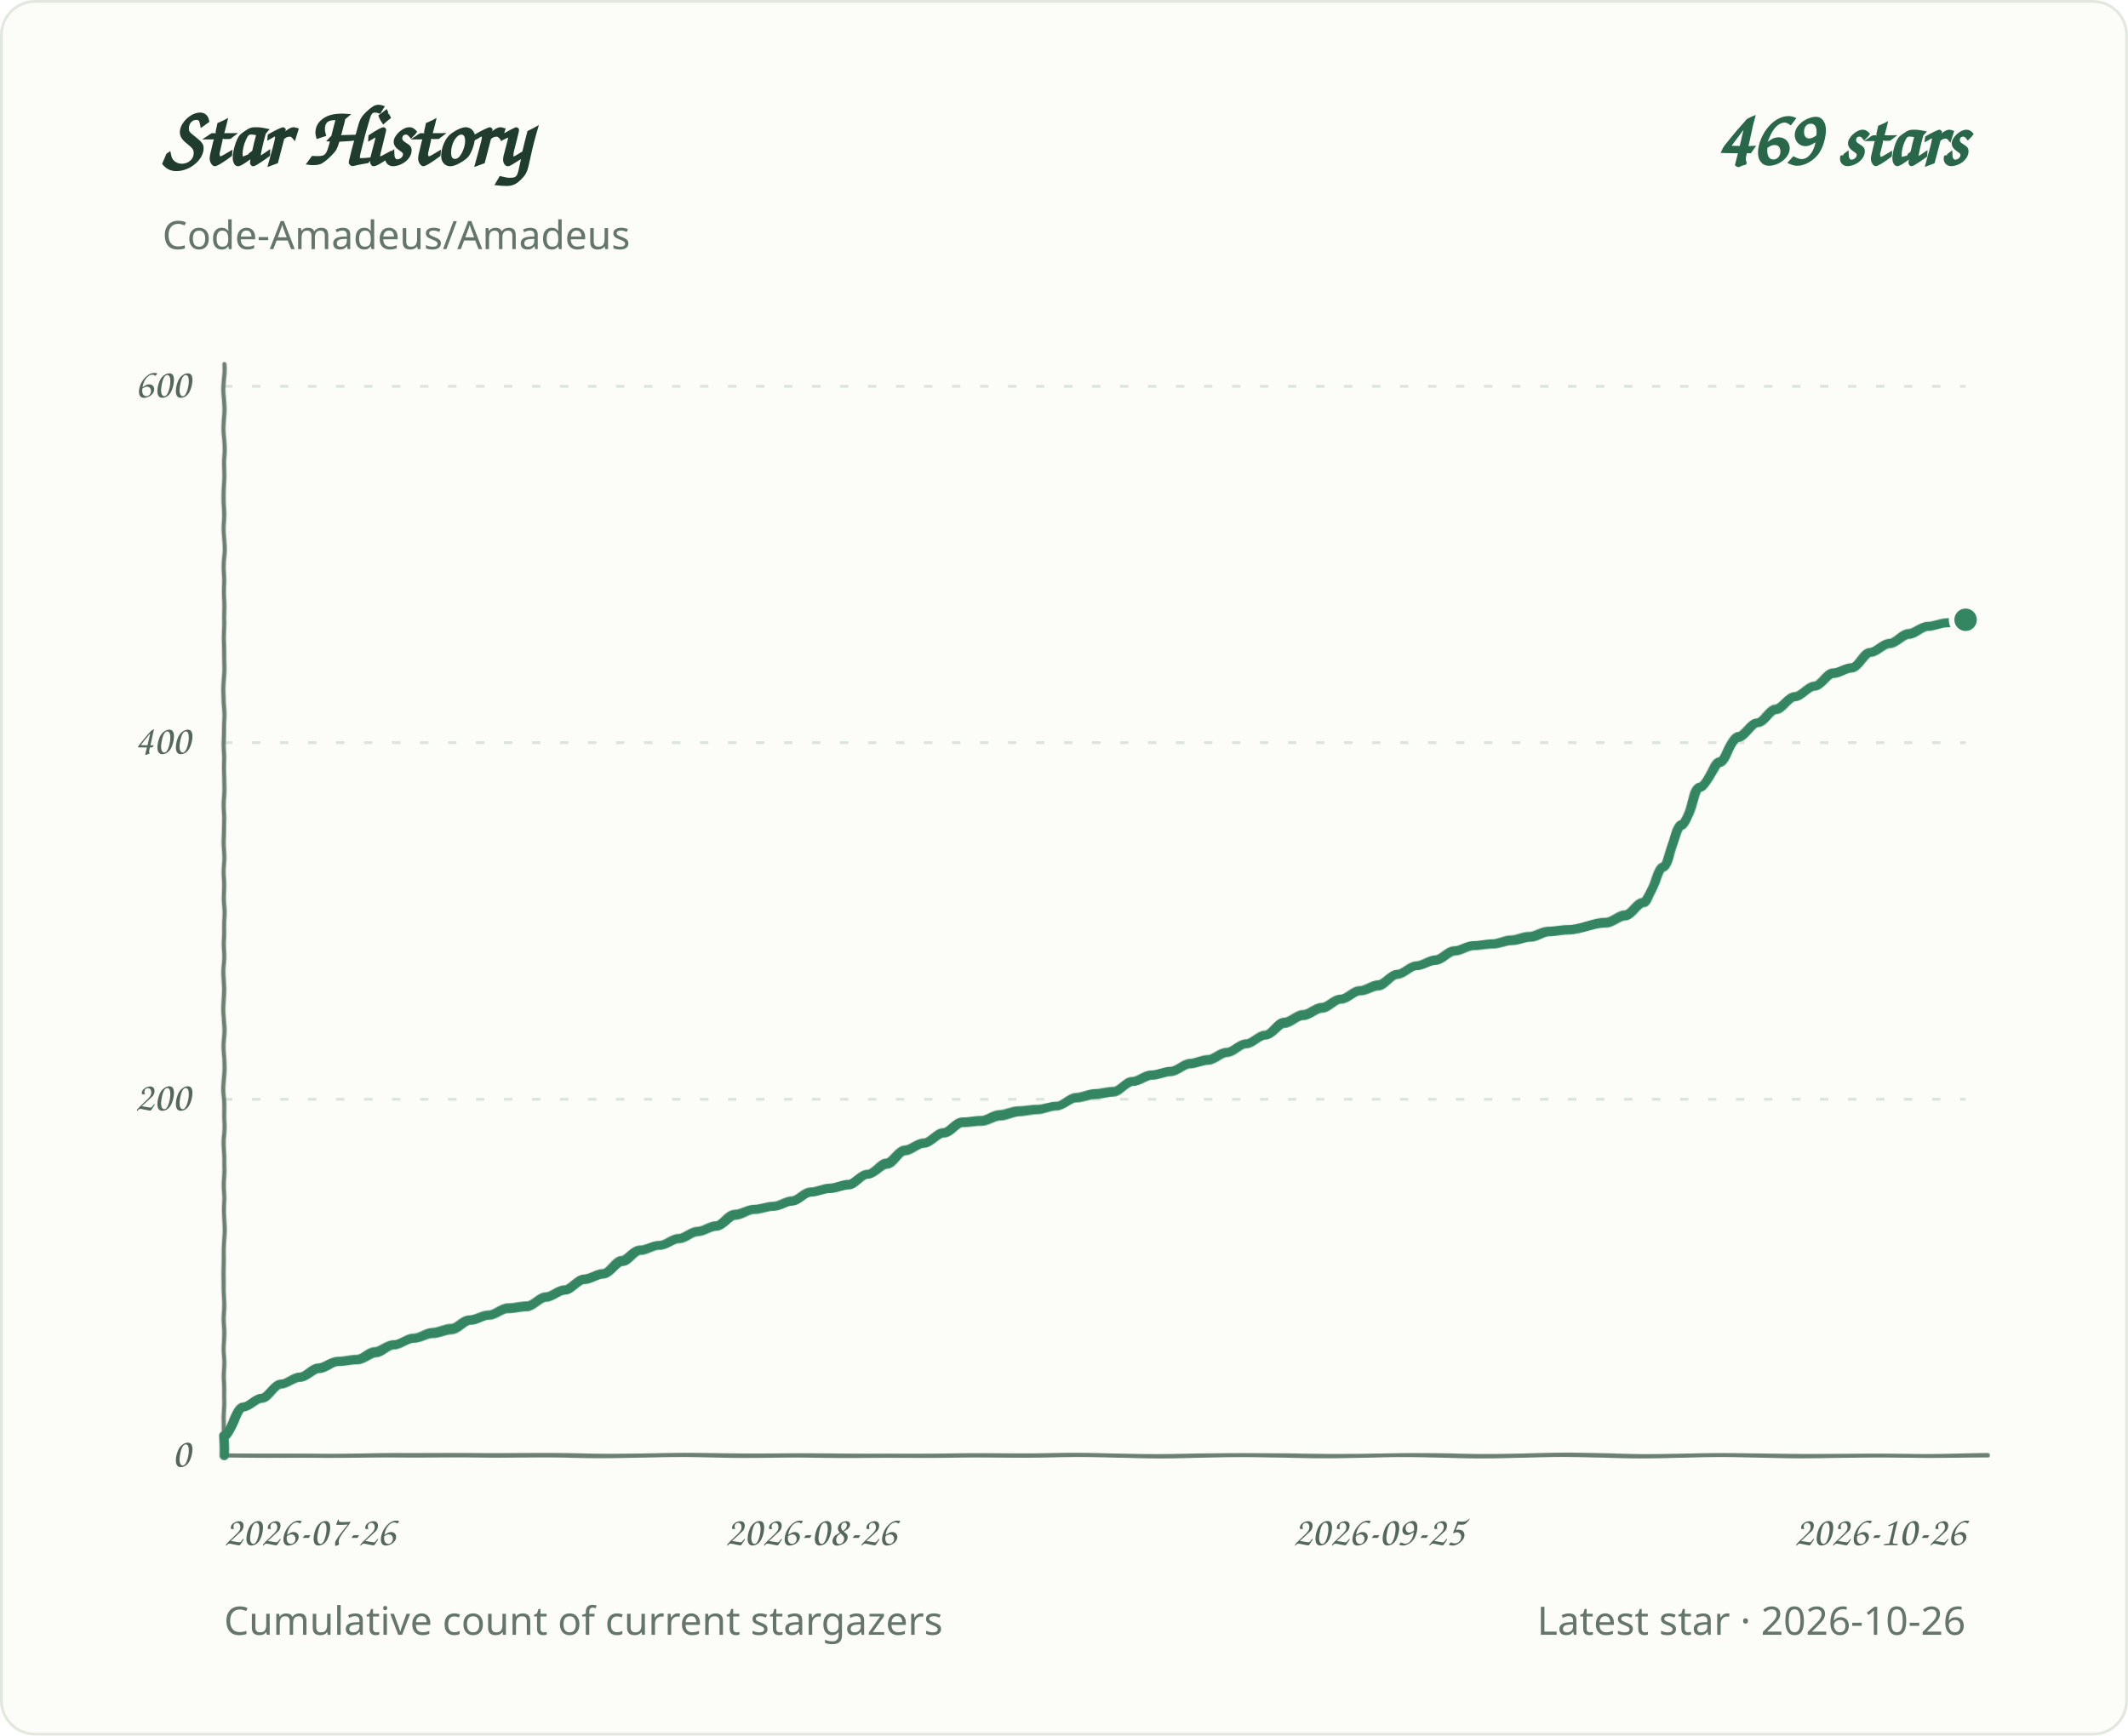
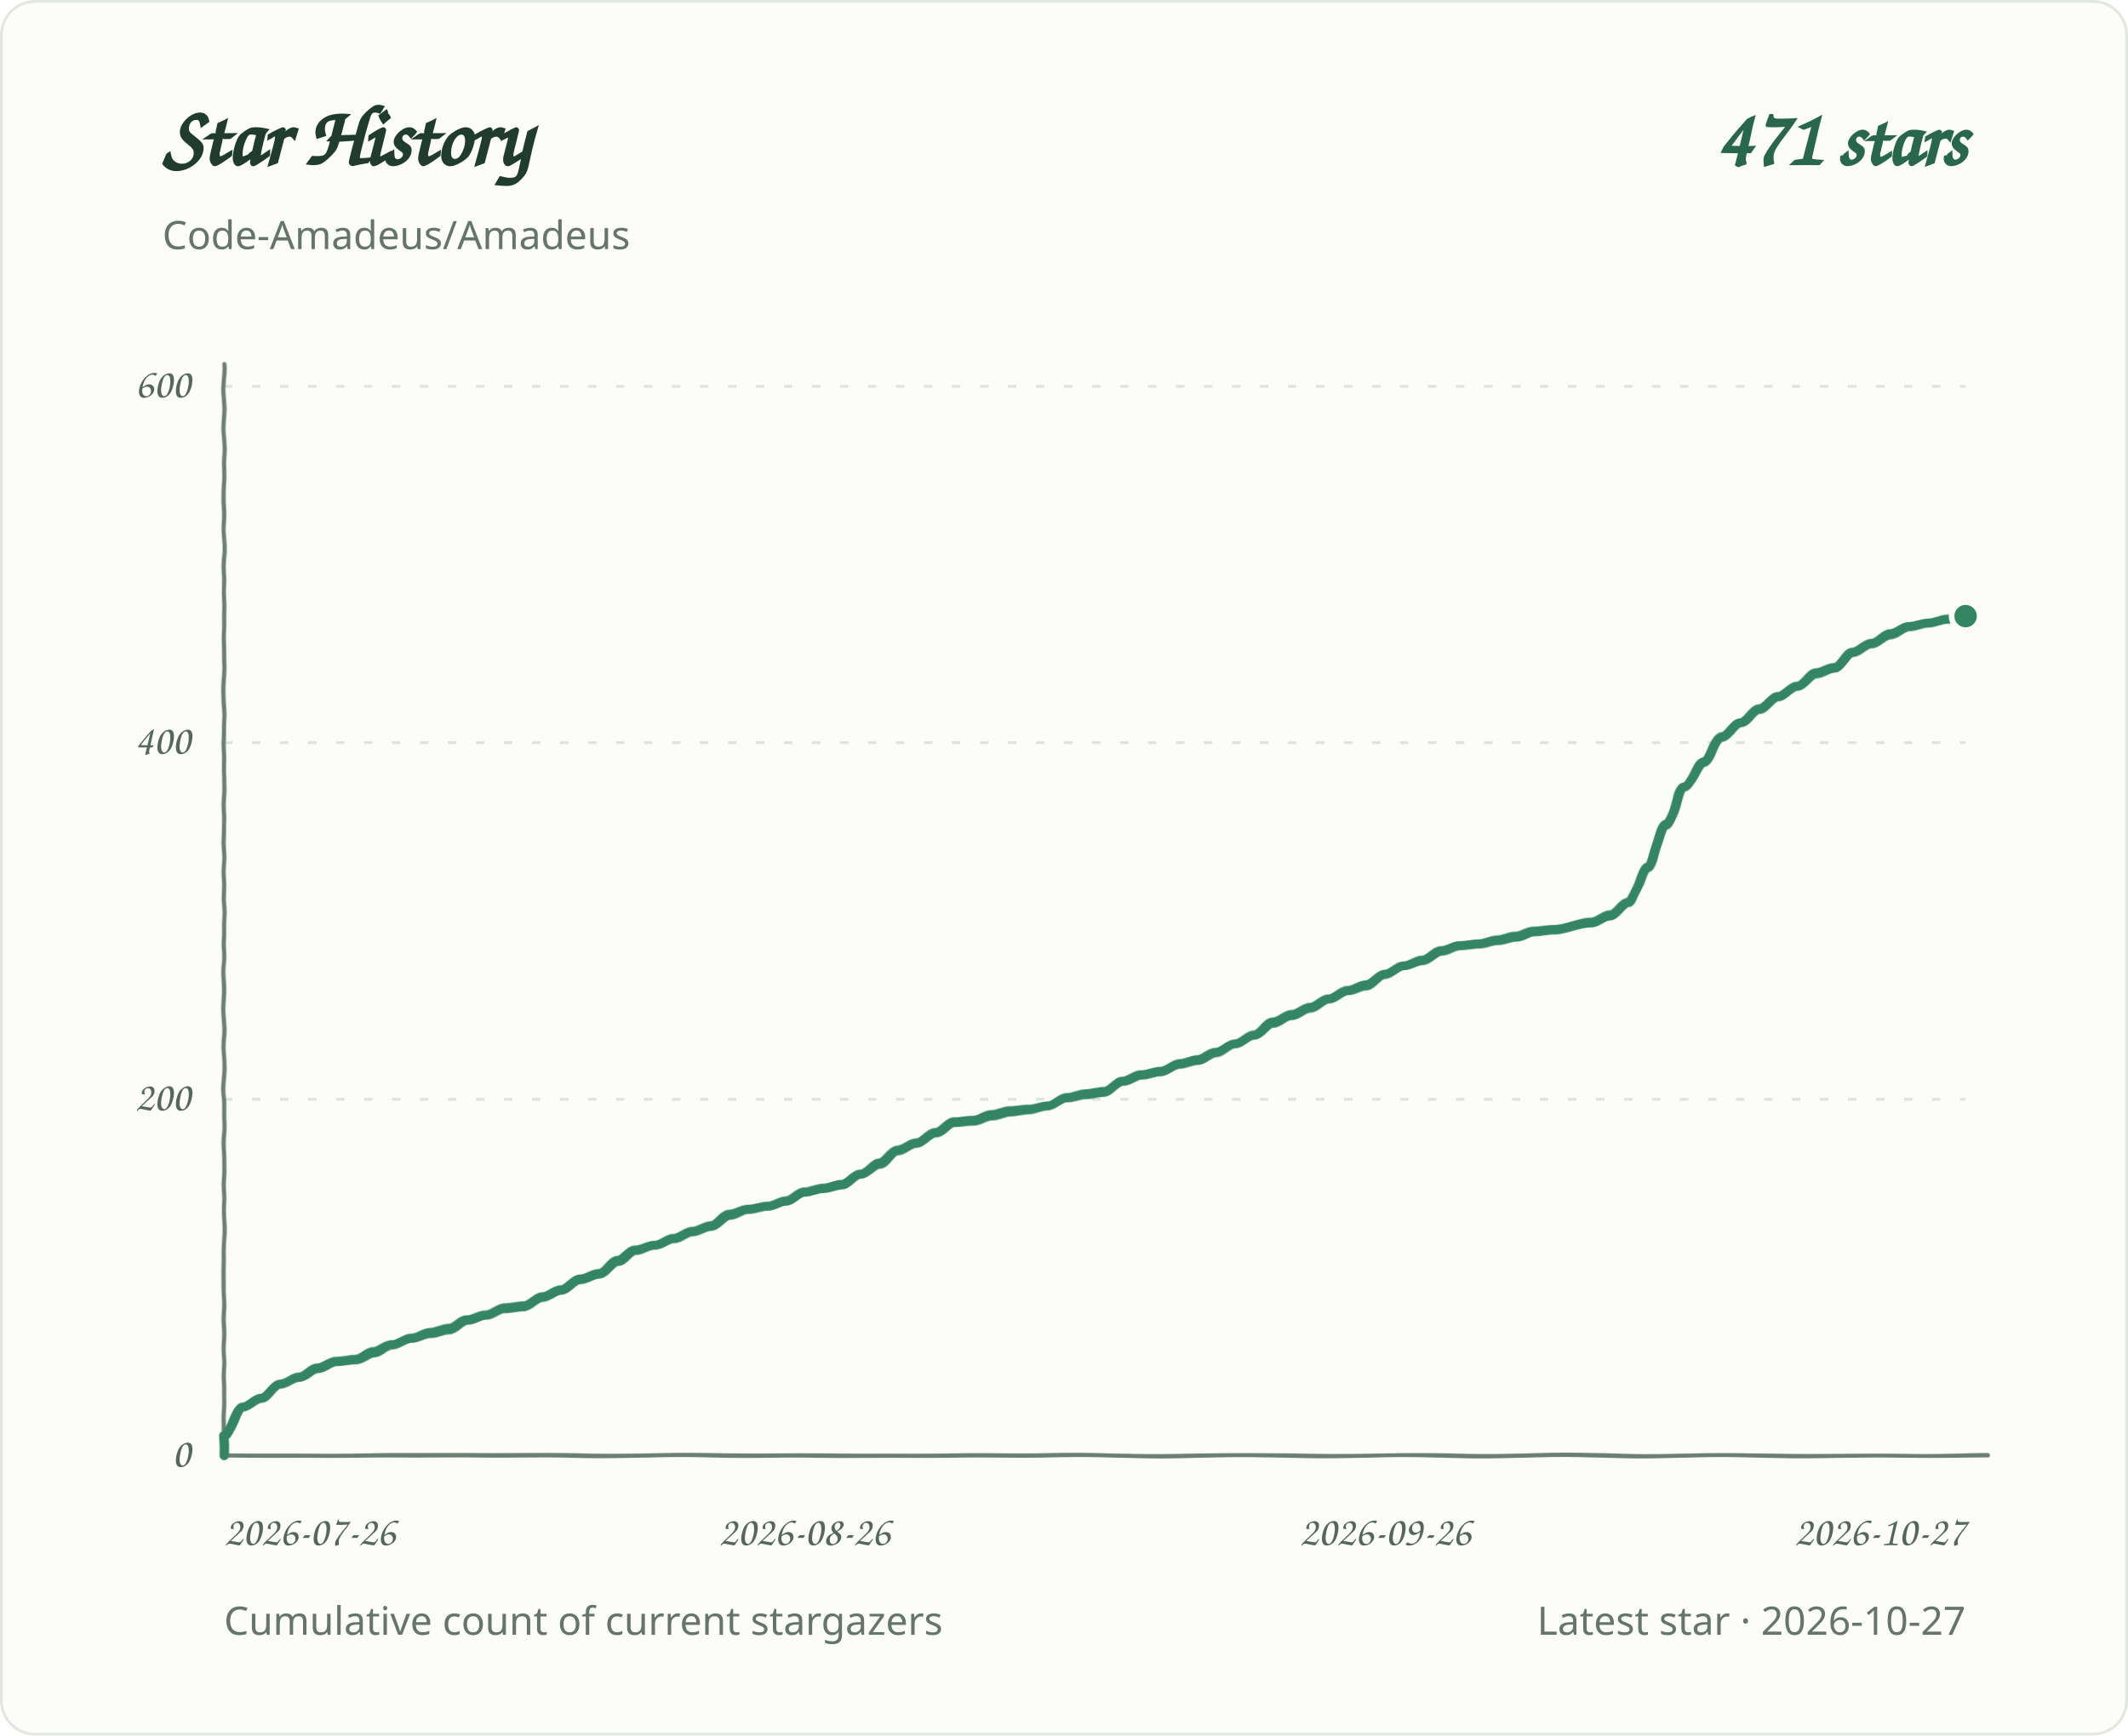
<svg xmlns="http://www.w3.org/2000/svg" role="img" aria-labelledby="title desc" viewBox="0 0 760 620">
  <defs>
    <filter id="pen" x="-2%" y="-2%" width="104%" height="104%">
      <feTurbulence type="fractalNoise" baseFrequency=".035 .14" numOctaves="1" seed="7" result="grain" />
      <feDisplacementMap in="SourceGraphic" in2="grain" scale="1.1" xChannelSelector="R" yChannelSelector="G" />
    </filter>
  </defs>
  <style>
.background{fill:#fcfcf8;stroke:#e2e8df}.grid{stroke:#dce4dc;stroke-width:1;stroke-dasharray:3 7}.axis{fill:#53675d;font:15px 'Segoe Print','Comic Sans MS',cursive}.heading{fill:#203c2e;font:700 30px 'Segoe Print','Comic Sans MS',cursive}.total{fill:#286749;font:700 28px 'Segoe Print','Comic Sans MS',cursive}.meta{fill:#64756c;font:14px 'Segoe UI',sans-serif}.line{fill:none;stroke:#348663;stroke-width:3.4;stroke-linecap:round;stroke-linejoin:round;filter:url(#pen)}.baseline{fill:none;stroke:#6b8072;stroke-width:1.5;stroke-linecap:round;filter:url(#pen)}.endpoint{fill:#348663;stroke:#fcfcf8;stroke-width:2}
@media(prefers-color-scheme:dark){.background{fill:#0d1712;stroke:#2d4034}.grid{stroke:#304238}.axis,.meta{fill:#a1b7a9}.heading{fill:#e2eee5}.total{fill:#9bd8b6}.line{stroke:#83cba5}.endpoint{fill:#83cba5;stroke:#0d1712}.baseline{stroke:#819c8a}}
</style>
  <rect class="background" x="0.5" y="0.5" width="759" height="619" rx="12" />
  <text class="heading" x="58" y="59">Star History</text>
-   <text class="total" x="702" y="59" text-anchor="end">469 stars</text>
+   <text class="total" x="702" y="59" text-anchor="end">471 stars</text>
  <text class="meta" x="58" y="89">Code-Amadeus/Amadeus</text>
  <line class="grid" x1="80" y1="520.0" x2="702" y2="520.0" />
  <text class="axis" x="68" y="524.0" text-anchor="end">0</text>
  <line class="grid" x1="80" y1="392.7" x2="702" y2="392.7" />
  <text class="axis" x="68" y="396.7" text-anchor="end">200</text>
  <line class="grid" x1="80" y1="265.3" x2="702" y2="265.3" />
  <text class="axis" x="68" y="269.3" text-anchor="end">400</text>
  <line class="grid" x1="80" y1="138.0" x2="702" y2="138.0" />
  <text class="axis" x="68" y="142.0" text-anchor="end">600</text>
  <text class="axis" x="80.0" y="552" text-anchor="start">2026-07-26</text>
-   <text class="axis" x="289.6" y="552" text-anchor="middle">2026-08-26</text>
-   <text class="axis" x="492.4" y="552" text-anchor="middle">2026-09-25</text>
-   <text class="axis" x="702.0" y="552" text-anchor="end">2026-10-26</text>
+   <text class="axis" x="287.3" y="552" text-anchor="middle">2026-08-26</text>
+   <text class="axis" x="494.7" y="552" text-anchor="middle">2026-09-26</text>
+   <text class="axis" x="702.0" y="552" text-anchor="end">2026-10-27</text>
  <path class="baseline" d="M 80 130 V 520 H 710" />
-   <path class="line" d="M 80.0 520.0 L 80.0 513.0 C 82.3 513.0 84.5 502.8 86.8 502.8 C 89.0 502.8 91.3 499.6 93.5 499.6 C 95.8 499.6 98.0 494.5 100.3 494.5 C 102.5 494.5 104.8 492.0 107.0 492.0 C 109.3 492.0 111.6 488.8 113.8 488.8 C 116.1 488.8 118.3 486.3 120.6 486.3 C 122.8 486.3 125.1 485.6 127.3 485.6 C 129.6 485.6 131.8 483.1 134.1 483.1 C 136.3 483.1 138.6 480.5 140.8 480.5 C 143.1 480.5 145.4 478.0 147.6 478.0 C 149.9 478.0 152.1 476.1 154.4 476.1 C 156.6 476.1 158.9 474.8 161.1 474.8 C 163.4 474.8 165.6 471.6 167.9 471.6 C 170.1 471.6 172.4 469.7 174.7 469.7 C 176.9 469.7 179.2 467.2 181.4 467.2 C 183.7 467.2 185.9 466.5 188.2 466.5 C 190.4 466.5 192.7 463.3 194.9 463.3 C 197.2 463.3 199.4 460.8 201.7 460.8 C 203.9 460.8 206.2 457.0 208.5 457.0 C 210.7 457.0 213.0 455.1 215.2 455.1 C 217.5 455.1 219.7 450.6 222.0 450.6 C 224.2 450.6 226.5 446.8 228.7 446.8 C 231.0 446.8 233.2 444.9 235.5 444.9 C 237.8 444.9 240.0 442.3 242.3 442.3 C 244.5 442.3 246.8 439.8 249.0 439.8 C 251.3 439.8 253.5 437.9 255.8 437.9 C 258.0 437.9 260.3 434.1 262.5 434.1 C 264.8 434.1 267.1 432.1 269.3 432.1 C 271.6 432.1 273.8 430.9 276.1 430.9 C 278.3 430.9 280.6 429.0 282.8 429.0 C 285.1 429.0 287.3 425.8 289.6 425.8 C 291.8 425.8 294.1 424.5 296.3 424.5 C 298.6 424.5 300.9 423.2 303.1 423.2 C 305.4 423.2 307.6 419.4 309.9 419.4 C 312.1 419.4 314.4 415.6 316.6 415.6 C 318.9 415.6 321.1 411.1 323.4 411.1 C 325.6 411.1 327.9 408.6 330.2 408.6 C 332.4 408.6 334.7 404.8 336.9 404.8 C 339.2 404.8 341.4 400.9 343.7 400.9 C 345.9 400.9 348.2 400.3 350.4 400.3 C 352.7 400.3 354.9 398.4 357.2 398.4 C 359.4 398.4 361.7 397.1 364.0 397.1 C 366.2 397.1 368.5 396.5 370.7 396.5 C 373.0 396.5 375.2 395.2 377.5 395.2 C 379.7 395.2 382.0 392.0 384.2 392.0 C 386.5 392.0 388.7 390.8 391.0 390.8 C 393.3 390.8 395.5 390.1 397.8 390.1 C 400.0 390.1 402.3 386.3 404.5 386.3 C 406.8 386.3 409.0 383.8 411.3 383.8 C 413.5 383.8 415.8 382.5 418.0 382.5 C 420.3 382.5 422.6 379.9 424.8 379.9 C 427.1 379.9 429.3 378.7 431.6 378.7 C 433.8 378.7 436.1 376.1 438.3 376.1 C 440.6 376.1 442.8 372.9 445.1 372.9 C 447.3 372.9 449.6 369.7 451.8 369.7 C 454.1 369.7 456.4 365.3 458.6 365.3 C 460.9 365.3 463.1 362.7 465.4 362.7 C 467.6 362.7 469.9 360.2 472.1 360.2 C 474.4 360.2 476.6 357.0 478.9 357.0 C 481.1 357.0 483.4 353.8 485.7 353.8 C 487.9 353.8 490.2 351.9 492.4 351.9 C 494.7 351.9 496.9 348.1 499.2 348.1 C 501.4 348.1 503.7 344.9 505.9 344.9 C 508.2 344.9 510.4 343.0 512.7 343.0 C 514.9 343.0 517.2 339.8 519.5 339.8 C 521.7 339.8 524.0 337.9 526.2 337.9 C 528.5 337.9 530.7 337.3 533.0 337.3 C 535.2 337.3 537.5 336.0 539.7 336.0 C 542.0 336.0 544.2 334.7 546.5 334.7 C 548.8 334.7 551.0 332.8 553.3 332.8 C 555.5 332.8 557.8 332.2 560.0 332.2 C 564.5 332.2 569.0 329.6 573.5 329.6 C 575.8 329.6 578.1 327.1 580.3 327.1 C 582.6 327.1 584.8 322.6 587.1 322.6 C 589.3 322.6 591.6 309.9 593.8 309.9 C 596.1 309.9 598.3 294.6 600.6 294.6 C 602.8 294.6 605.1 281.2 607.3 281.2 C 609.6 281.2 611.9 272.3 614.1 272.3 C 616.4 272.3 618.6 263.4 620.9 263.4 C 623.1 263.4 625.4 258.3 627.6 258.3 C 629.9 258.3 632.1 253.2 634.4 253.2 C 636.6 253.2 638.9 248.8 641.2 248.8 C 643.4 248.8 645.7 245.0 647.9 245.0 C 650.2 245.0 652.4 240.5 654.7 240.5 C 656.9 240.5 659.2 238.6 661.4 238.6 C 663.7 238.6 665.9 232.9 668.2 232.9 C 670.4 232.9 672.7 229.7 675.0 229.7 C 677.2 229.7 679.5 226.5 681.7 226.5 C 684.0 226.5 686.2 223.9 688.5 223.9 C 690.7 223.9 693.0 222.7 695.2 222.7 C 697.5 222.7 699.7 221.4 702.0 221.4" />
-   <circle class="endpoint" cx="702.0" cy="221.4" r="5" />
+   <path class="line" d="M 80.0 520.0 L 80.0 513.0 C 82.2 513.0 84.5 502.8 86.7 502.8 C 88.9 502.8 91.1 499.6 93.4 499.6 C 95.6 499.6 97.8 494.5 100.1 494.5 C 102.3 494.5 104.5 492.0 106.8 492.0 C 109.0 492.0 111.2 488.8 113.4 488.8 C 115.7 488.8 117.9 486.3 120.1 486.3 C 122.4 486.3 124.6 485.6 126.8 485.6 C 129.0 485.6 131.3 483.1 133.5 483.1 C 135.7 483.1 138.0 480.5 140.2 480.5 C 142.4 480.5 144.7 478.0 146.9 478.0 C 149.1 478.0 151.3 476.1 153.6 476.1 C 155.8 476.1 158.0 474.8 160.3 474.8 C 162.5 474.8 164.7 471.6 166.9 471.6 C 169.2 471.6 171.4 469.7 173.6 469.7 C 175.9 469.7 178.1 467.2 180.3 467.2 C 182.6 467.2 184.8 466.5 187.0 466.5 C 189.2 466.5 191.5 463.3 193.7 463.3 C 195.9 463.3 198.2 460.8 200.4 460.8 C 202.6 460.8 204.8 457.0 207.1 457.0 C 209.3 457.0 211.5 455.1 213.8 455.1 C 216.0 455.1 218.2 450.6 220.5 450.6 C 222.7 450.6 224.9 446.8 227.1 446.8 C 229.4 446.8 231.6 444.9 233.8 444.9 C 236.1 444.9 238.3 442.3 240.5 442.3 C 242.7 442.3 245.0 439.8 247.2 439.8 C 249.4 439.8 251.7 437.9 253.9 437.9 C 256.1 437.9 258.4 434.1 260.6 434.1 C 262.8 434.1 265.0 432.1 267.3 432.1 C 269.5 432.1 271.7 430.9 274.0 430.9 C 276.2 430.9 278.4 429.0 280.6 429.0 C 282.9 429.0 285.1 425.8 287.3 425.8 C 289.6 425.8 291.8 424.5 294.0 424.5 C 296.3 424.5 298.5 423.2 300.7 423.2 C 302.9 423.2 305.2 419.4 307.4 419.4 C 309.6 419.4 311.9 415.6 314.1 415.6 C 316.3 415.6 318.5 411.1 320.8 411.1 C 323.0 411.1 325.2 408.6 327.5 408.6 C 329.7 408.6 331.9 404.8 334.2 404.8 C 336.4 404.8 338.6 400.9 340.8 400.9 C 343.1 400.9 345.3 400.3 347.5 400.3 C 349.8 400.3 352.0 398.4 354.2 398.4 C 356.4 398.4 358.7 397.1 360.9 397.1 C 363.1 397.1 365.4 396.5 367.6 396.5 C 369.8 396.5 372.1 395.2 374.3 395.2 C 376.5 395.2 378.7 392.0 381.0 392.0 C 383.2 392.0 385.4 390.8 387.7 390.8 C 389.9 390.8 392.1 390.1 394.3 390.1 C 396.6 390.1 398.8 386.3 401.0 386.3 C 403.3 386.3 405.5 383.8 407.7 383.8 C 409.9 383.8 412.2 382.5 414.4 382.5 C 416.6 382.5 418.9 379.9 421.1 379.9 C 423.3 379.9 425.6 378.7 427.8 378.7 C 430.0 378.7 432.2 376.1 434.5 376.1 C 436.7 376.1 438.9 372.9 441.2 372.9 C 443.4 372.9 445.6 369.7 447.8 369.7 C 450.1 369.7 452.3 365.3 454.5 365.3 C 456.8 365.3 459.0 362.7 461.2 362.7 C 463.5 362.7 465.7 360.2 467.9 360.2 C 470.1 360.2 472.4 357.0 474.6 357.0 C 476.8 357.0 479.1 353.8 481.3 353.8 C 483.5 353.8 485.7 351.9 488.0 351.9 C 490.2 351.9 492.4 348.1 494.7 348.1 C 496.9 348.1 499.1 344.9 501.4 344.9 C 503.6 344.9 505.8 343.0 508.0 343.0 C 510.3 343.0 512.5 339.8 514.7 339.8 C 517.0 339.8 519.2 337.9 521.4 337.9 C 523.6 337.9 525.9 337.3 528.1 337.3 C 530.3 337.3 532.6 336.0 534.8 336.0 C 537.0 336.0 539.3 334.7 541.5 334.7 C 543.7 334.7 545.9 332.8 548.2 332.8 C 550.4 332.8 552.6 332.2 554.9 332.2 C 559.3 332.2 563.8 329.6 568.2 329.6 C 570.5 329.6 572.7 327.1 574.9 327.1 C 577.2 327.1 579.4 322.6 581.6 322.6 C 583.8 322.6 586.1 309.9 588.3 309.9 C 590.5 309.9 592.8 294.6 595.0 294.6 C 597.2 294.6 599.4 281.2 601.7 281.2 C 603.9 281.2 606.1 272.3 608.4 272.3 C 610.6 272.3 612.8 263.4 615.1 263.4 C 617.3 263.4 619.5 258.3 621.7 258.3 C 624.0 258.3 626.2 253.2 628.4 253.2 C 630.7 253.2 632.9 248.8 635.1 248.8 C 637.3 248.8 639.6 245.0 641.8 245.0 C 644.0 245.0 646.3 240.5 648.5 240.5 C 650.7 240.5 653.0 238.6 655.2 238.6 C 657.4 238.6 659.6 232.9 661.9 232.9 C 664.1 232.9 666.3 229.7 668.6 229.7 C 670.8 229.7 673.0 226.5 675.2 226.5 C 677.5 226.5 679.7 223.9 681.9 223.9 C 684.2 223.9 686.4 222.7 688.6 222.7 C 690.9 222.7 693.1 221.4 695.3 221.4 C 697.5 221.4 699.8 220.1 702.0 220.1" />
+   <circle class="endpoint" cx="702.0" cy="220.1" r="5" />
  <text class="meta" x="80" y="584">Cumulative count of current stargazers</text>
-   <text class="meta" x="702" y="584" text-anchor="end">Latest star · 2026-10-26</text>
+   <text class="meta" x="702" y="584" text-anchor="end">Latest star · 2026-10-27</text>
</svg>
